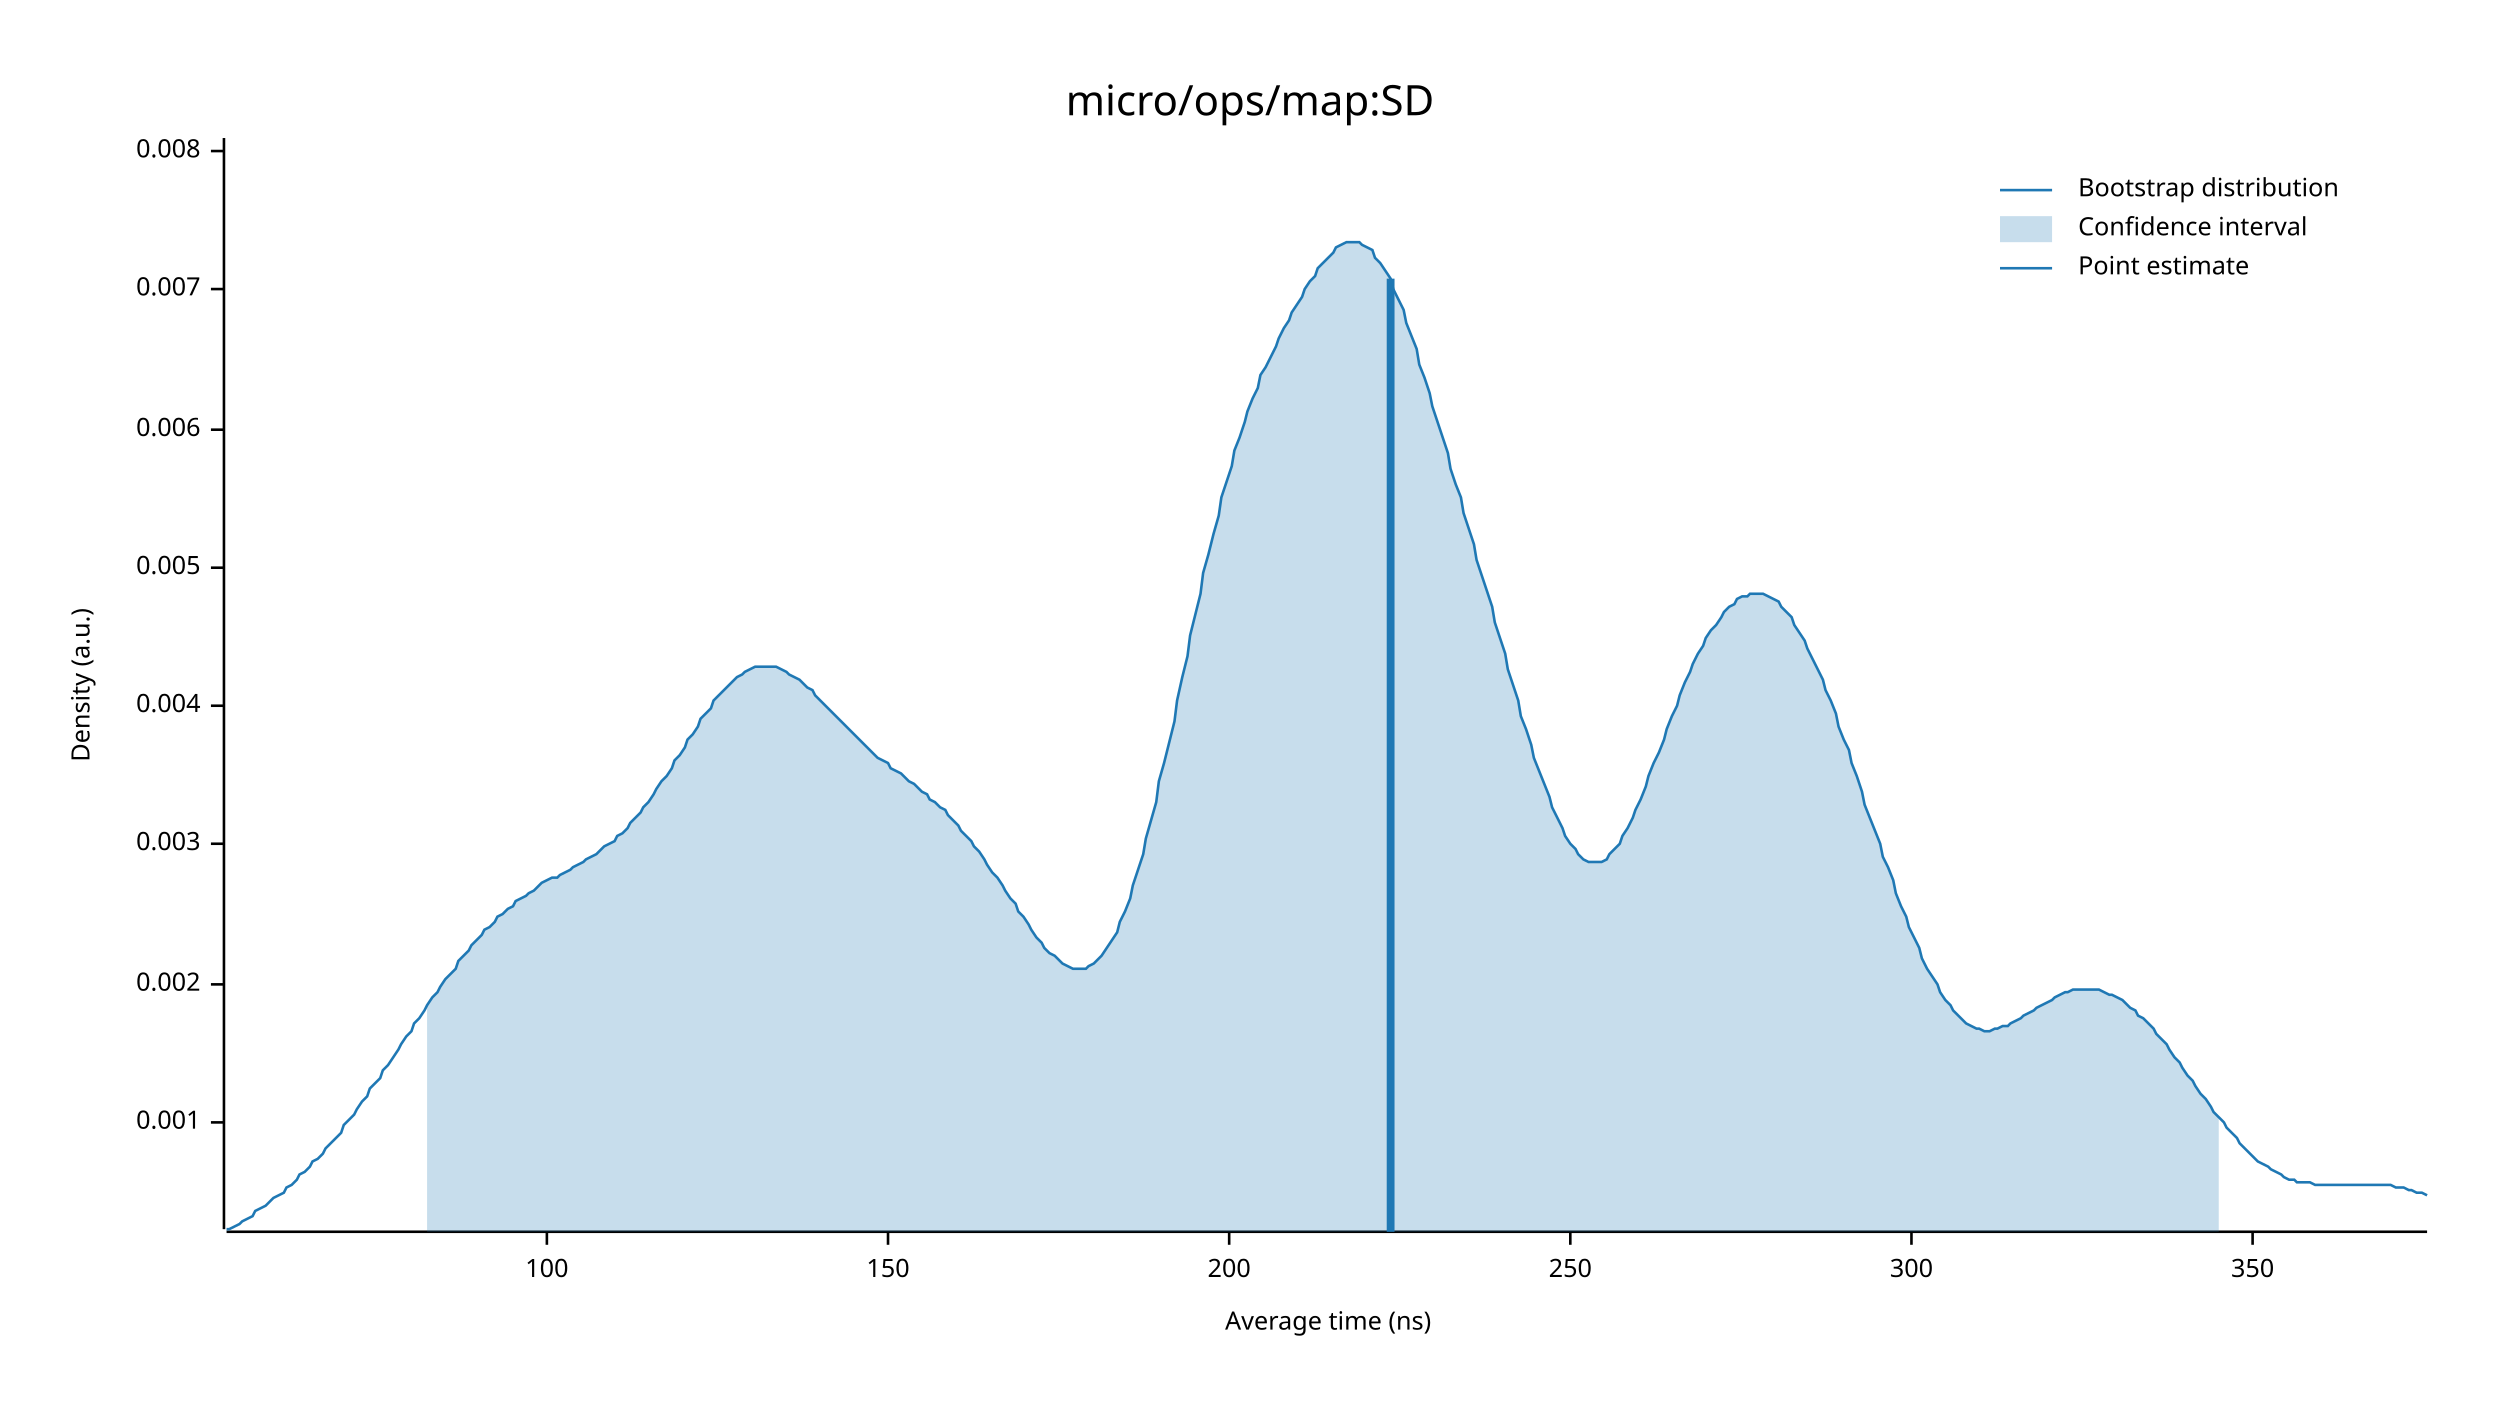
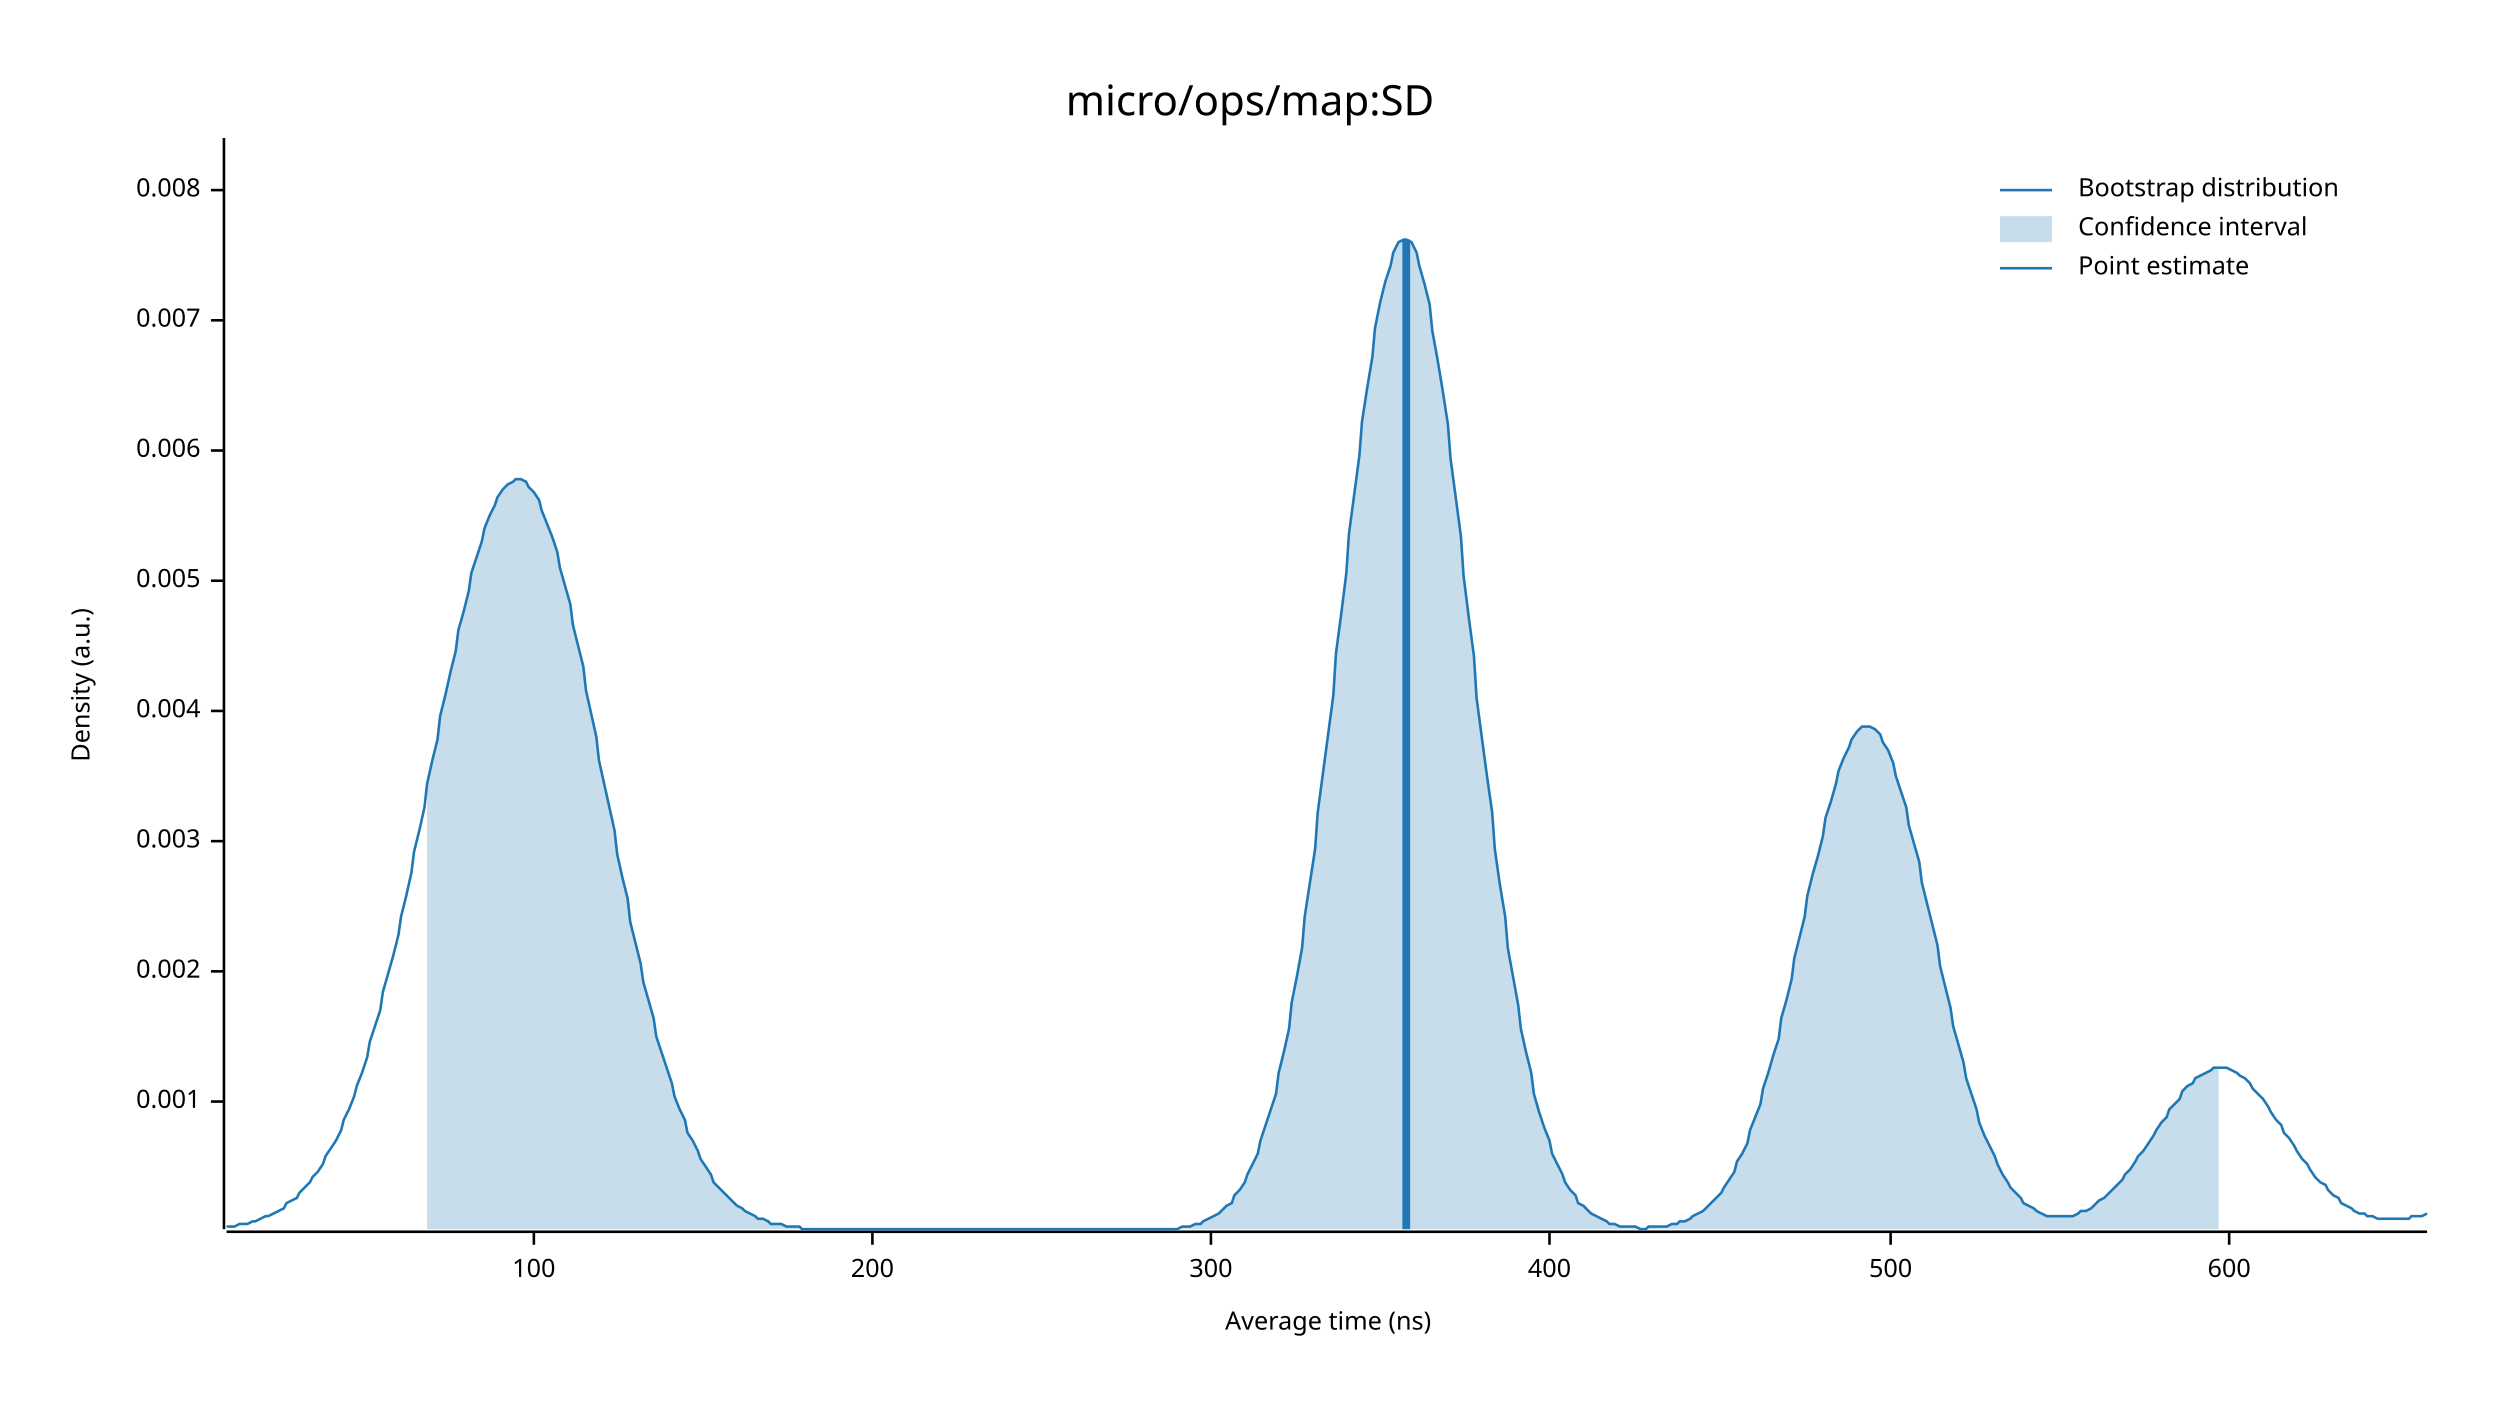
<svg xmlns="http://www.w3.org/2000/svg" width="960" height="540" viewBox="0 0 960 540">
  <text x="480" y="32" dy="0.76em" text-anchor="middle" font-family="sans-serif" font-size="16.129" opacity="1" fill="#000000">
micro/ops/map:SD
</text>
  <text x="27" y="263" dy="0.76em" text-anchor="middle" font-family="sans-serif" font-size="9.677" opacity="1" fill="#000000" transform="rotate(270, 27, 263)">
Density (a.u.)
</text>
  <text x="510" y="513" dy="-0.5ex" text-anchor="middle" font-family="sans-serif" font-size="9.677" opacity="1" fill="#000000">
Average time (ns)
</text>
  <polyline fill="none" opacity="1" stroke="#000000" stroke-width="1" points="86,53 86,472 " />
-   <text x="77" y="431" dy="0.5ex" text-anchor="end" font-family="sans-serif" font-size="9.677" opacity="1" fill="#000000">
+   <text x="77" y="423" dy="0.5ex" text-anchor="end" font-family="sans-serif" font-size="9.677" opacity="1" fill="#000000">
0.001
</text>
-   <polyline fill="none" opacity="1" stroke="#000000" stroke-width="1" points="81,431 86,431 " />
-   <text x="77" y="378" dy="0.5ex" text-anchor="end" font-family="sans-serif" font-size="9.677" opacity="1" fill="#000000">
+   <polyline fill="none" opacity="1" stroke="#000000" stroke-width="1" points="81,423 86,423 " />
+   <text x="77" y="373" dy="0.5ex" text-anchor="end" font-family="sans-serif" font-size="9.677" opacity="1" fill="#000000">
0.002
</text>
-   <polyline fill="none" opacity="1" stroke="#000000" stroke-width="1" points="81,378 86,378 " />
-   <text x="77" y="324" dy="0.5ex" text-anchor="end" font-family="sans-serif" font-size="9.677" opacity="1" fill="#000000">
+   <polyline fill="none" opacity="1" stroke="#000000" stroke-width="1" points="81,373 86,373 " />
+   <text x="77" y="323" dy="0.5ex" text-anchor="end" font-family="sans-serif" font-size="9.677" opacity="1" fill="#000000">
0.003
</text>
-   <polyline fill="none" opacity="1" stroke="#000000" stroke-width="1" points="81,324 86,324 " />
-   <text x="77" y="271" dy="0.5ex" text-anchor="end" font-family="sans-serif" font-size="9.677" opacity="1" fill="#000000">
+   <polyline fill="none" opacity="1" stroke="#000000" stroke-width="1" points="81,323 86,323 " />
+   <text x="77" y="273" dy="0.5ex" text-anchor="end" font-family="sans-serif" font-size="9.677" opacity="1" fill="#000000">
0.004
</text>
-   <polyline fill="none" opacity="1" stroke="#000000" stroke-width="1" points="81,271 86,271 " />
-   <text x="77" y="218" dy="0.5ex" text-anchor="end" font-family="sans-serif" font-size="9.677" opacity="1" fill="#000000">
+   <polyline fill="none" opacity="1" stroke="#000000" stroke-width="1" points="81,273 86,273 " />
+   <text x="77" y="223" dy="0.5ex" text-anchor="end" font-family="sans-serif" font-size="9.677" opacity="1" fill="#000000">
0.005
</text>
-   <polyline fill="none" opacity="1" stroke="#000000" stroke-width="1" points="81,218 86,218 " />
-   <text x="77" y="165" dy="0.5ex" text-anchor="end" font-family="sans-serif" font-size="9.677" opacity="1" fill="#000000">
+   <polyline fill="none" opacity="1" stroke="#000000" stroke-width="1" points="81,223 86,223 " />
+   <text x="77" y="173" dy="0.5ex" text-anchor="end" font-family="sans-serif" font-size="9.677" opacity="1" fill="#000000">
0.006
</text>
-   <polyline fill="none" opacity="1" stroke="#000000" stroke-width="1" points="81,165 86,165 " />
-   <text x="77" y="111" dy="0.5ex" text-anchor="end" font-family="sans-serif" font-size="9.677" opacity="1" fill="#000000">
+   <polyline fill="none" opacity="1" stroke="#000000" stroke-width="1" points="81,173 86,173 " />
+   <text x="77" y="123" dy="0.5ex" text-anchor="end" font-family="sans-serif" font-size="9.677" opacity="1" fill="#000000">
0.007
</text>
-   <polyline fill="none" opacity="1" stroke="#000000" stroke-width="1" points="81,111 86,111 " />
-   <text x="77" y="58" dy="0.5ex" text-anchor="end" font-family="sans-serif" font-size="9.677" opacity="1" fill="#000000">
+   <polyline fill="none" opacity="1" stroke="#000000" stroke-width="1" points="81,123 86,123 " />
+   <text x="77" y="73" dy="0.5ex" text-anchor="end" font-family="sans-serif" font-size="9.677" opacity="1" fill="#000000">
0.008
</text>
-   <polyline fill="none" opacity="1" stroke="#000000" stroke-width="1" points="81,58 86,58 " />
+   <polyline fill="none" opacity="1" stroke="#000000" stroke-width="1" points="81,73 86,73 " />
  <polyline fill="none" opacity="1" stroke="#000000" stroke-width="1" points="87,473 932,473 " />
-   <text x="210" y="483" dy="0.76em" text-anchor="middle" font-family="sans-serif" font-size="9.677" opacity="1" fill="#000000">
+   <text x="205" y="483" dy="0.76em" text-anchor="middle" font-family="sans-serif" font-size="9.677" opacity="1" fill="#000000">
100
</text>
-   <polyline fill="none" opacity="1" stroke="#000000" stroke-width="1" points="210,473 210,478 " />
-   <text x="341" y="483" dy="0.76em" text-anchor="middle" font-family="sans-serif" font-size="9.677" opacity="1" fill="#000000">
- 150
- </text>
-   <polyline fill="none" opacity="1" stroke="#000000" stroke-width="1" points="341,473 341,478 " />
-   <text x="472" y="483" dy="0.76em" text-anchor="middle" font-family="sans-serif" font-size="9.677" opacity="1" fill="#000000">
+   <polyline fill="none" opacity="1" stroke="#000000" stroke-width="1" points="205,473 205,478 " />
+   <text x="335" y="483" dy="0.76em" text-anchor="middle" font-family="sans-serif" font-size="9.677" opacity="1" fill="#000000">
200
</text>
-   <polyline fill="none" opacity="1" stroke="#000000" stroke-width="1" points="472,473 472,478 " />
-   <text x="603" y="483" dy="0.76em" text-anchor="middle" font-family="sans-serif" font-size="9.677" opacity="1" fill="#000000">
- 250
- </text>
-   <polyline fill="none" opacity="1" stroke="#000000" stroke-width="1" points="603,473 603,478 " />
-   <text x="734" y="483" dy="0.76em" text-anchor="middle" font-family="sans-serif" font-size="9.677" opacity="1" fill="#000000">
+   <polyline fill="none" opacity="1" stroke="#000000" stroke-width="1" points="335,473 335,478 " />
+   <text x="465" y="483" dy="0.76em" text-anchor="middle" font-family="sans-serif" font-size="9.677" opacity="1" fill="#000000">
300
</text>
-   <polyline fill="none" opacity="1" stroke="#000000" stroke-width="1" points="734,473 734,478 " />
-   <text x="865" y="483" dy="0.76em" text-anchor="middle" font-family="sans-serif" font-size="9.677" opacity="1" fill="#000000">
- 350
+   <polyline fill="none" opacity="1" stroke="#000000" stroke-width="1" points="465,473 465,478 " />
+   <text x="595" y="483" dy="0.76em" text-anchor="middle" font-family="sans-serif" font-size="9.677" opacity="1" fill="#000000">
+ 400
</text>
-   <polyline fill="none" opacity="1" stroke="#000000" stroke-width="1" points="865,473 865,478 " />
-   <polyline fill="none" opacity="1" stroke="#1F78B4" stroke-width="1" points="87,472 88,472 90,471 92,470 93,469 95,468 97,467 98,465 100,464 102,463 103,462 105,460 107,459 109,458 110,456 112,455 114,453 115,451 117,450 119,448 120,446 122,445 124,443 125,441 127,439 129,437 131,435 132,432 134,430 136,428 137,426 139,423 141,421 142,418 144,416 146,414 147,411 149,409 151,406 153,403 154,401 156,398 158,396 159,393 161,391 163,388 164,386 166,383 168,381 169,379 171,376 173,374 175,372 176,369 178,367 180,365 181,363 183,361 185,359 186,357 188,356 190,354 191,352 193,351 195,349 197,348 198,346 200,345 202,344 203,343 205,342 207,340 208,339 210,338 212,337 214,337 215,336 217,335 219,334 220,333 222,332 224,331 225,330 227,329 229,328 230,327 232,325 234,324 236,323 237,321 239,320 241,318 242,316 244,314 246,312 247,310 249,308 251,305 252,303 254,300 256,298 258,295 259,292 261,290 263,287 264,284 266,282 268,279 269,276 271,274 273,272 274,269 276,267 278,265 280,263 281,262 283,260 285,259 286,258 288,257 290,256 291,256 293,256 295,256 296,256 298,256 300,257 302,258 303,259 305,260 307,261 308,262 310,264 312,265 313,267 315,269 317,271 318,272 320,274 322,276 324,278 325,279 327,281 329,283 330,284 332,286 334,288 335,289 337,291 339,292 341,293 342,295 344,296 346,297 347,298 349,300 351,301 352,302 354,304 356,305 357,307 359,308 361,310 363,311 364,313 366,315 368,317 369,319 371,321 373,323 374,325 376,327 378,330 379,332 381,335 383,337 385,340 386,342 388,345 390,347 391,350 393,352 395,355 396,357 398,360 400,362 401,364 403,366 405,367 407,369 408,370 410,371 412,372 413,372 415,372 417,372 418,371 420,370 422,368 423,367 425,364 427,361 429,358 430,354 432,350 434,345 435,340 437,334 439,328 440,322 442,315 444,308 445,300 447,293 449,285 451,277 452,269 454,260 456,252 457,244 459,236 461,228 462,220 464,213 466,205 468,198 469,191 471,185 473,179 474,173 476,168 478,162 479,158 481,153 483,149 484,144 486,141 488,137 490,133 491,130 493,126 495,123 496,120 498,117 500,114 501,111 503,108 505,106 506,103 508,101 510,99 512,97 513,95 515,94 517,93 518,93 520,93 522,93 523,94 525,95 527,96 528,99 530,101 532,104 534,107 535,111 537,115 539,119 540,124 542,129 544,134 545,140 547,145 549,151 550,156 552,162 554,168 556,174 557,180 559,186 561,191 562,197 564,203 566,209 567,215 569,221 571,227 573,233 574,239 576,245 578,251 579,257 581,263 583,269 584,275 586,280 588,286 589,291 591,296 593,301 595,306 596,310 598,314 600,318 601,321 603,324 605,326 606,328 608,330 610,331 611,331 613,331 615,331 617,330 618,328 620,326 622,324 623,321 625,318 627,314 628,311 630,307 632,302 633,298 635,293 637,289 639,284 640,280 642,275 644,271 645,267 647,262 649,258 650,255 652,251 654,248 655,245 657,242 659,240 661,237 662,235 664,233 666,232 667,230 669,229 671,229 672,228 674,228 676,228 677,228 679,229 681,230 683,231 684,233 686,235 688,237 689,240 691,243 693,246 694,249 696,253 698,257 700,261 701,265 703,269 705,274 706,279 708,284 710,288 711,293 713,298 715,304 716,309 718,314 720,319 722,324 723,329 725,333 727,338 728,343 730,348 732,352 733,356 735,360 737,364 738,368 740,372 742,375 744,378 745,381 747,384 749,386 750,388 752,390 754,392 755,393 757,394 759,395 760,395 762,396 764,396 766,395 767,395 769,394 771,394 772,393 774,392 776,391 777,390 779,389 781,388 782,387 784,386 786,385 788,384 789,383 791,382 793,381 794,381 796,380 798,380 799,380 801,380 803,380 804,380 806,380 808,381 810,382 811,382 813,383 815,384 816,385 818,387 820,388 821,390 823,391 825,393 827,395 828,397 830,399 832,401 833,403 835,406 837,408 838,410 840,413 842,415 843,417 845,420 847,422 849,425 850,427 852,429 854,431 855,433 857,435 859,437 860,439 862,441 864,443 865,444 867,446 869,447 871,448 872,449 874,450 876,451 877,452 879,453 881,453 882,454 884,454 886,454 887,454 889,455 891,455 893,455 894,455 896,455 898,455 899,455 901,455 903,455 904,455 906,455 908,455 909,455 911,455 913,455 915,455 916,455 918,455 920,456 921,456 923,456 925,457 926,457 928,458 930,458 932,459 " />
-   <polygon opacity="0.25" fill="#1F78B4" points="164,386 166,383 168,381 169,379 171,376 173,374 175,372 176,369 178,367 180,365 181,363 183,361 185,359 186,357 188,356 190,354 191,352 193,351 195,349 197,348 198,346 200,345 202,344 203,343 205,342 207,340 208,339 210,338 212,337 214,337 215,336 217,335 219,334 220,333 222,332 224,331 225,330 227,329 229,328 230,327 232,325 234,324 236,323 237,321 239,320 241,318 242,316 244,314 246,312 247,310 249,308 251,305 252,303 254,300 256,298 258,295 259,292 261,290 263,287 264,284 266,282 268,279 269,276 271,274 273,272 274,269 276,267 278,265 280,263 281,262 283,260 285,259 286,258 288,257 290,256 291,256 293,256 295,256 296,256 298,256 300,257 302,258 303,259 305,260 307,261 308,262 310,264 312,265 313,267 315,269 317,271 318,272 320,274 322,276 324,278 325,279 327,281 329,283 330,284 332,286 334,288 335,289 337,291 339,292 341,293 342,295 344,296 346,297 347,298 349,300 351,301 352,302 354,304 356,305 357,307 359,308 361,310 363,311 364,313 366,315 368,317 369,319 371,321 373,323 374,325 376,327 378,330 379,332 381,335 383,337 385,340 386,342 388,345 390,347 391,350 393,352 395,355 396,357 398,360 400,362 401,364 403,366 405,367 407,369 408,370 410,371 412,372 413,372 415,372 417,372 418,371 420,370 422,368 423,367 425,364 427,361 429,358 430,354 432,350 434,345 435,340 437,334 439,328 440,322 442,315 444,308 445,300 447,293 449,285 451,277 452,269 454,260 456,252 457,244 459,236 461,228 462,220 464,213 466,205 468,198 469,191 471,185 473,179 474,173 476,168 478,162 479,158 481,153 483,149 484,144 486,141 488,137 490,133 491,130 493,126 495,123 496,120 498,117 500,114 501,111 503,108 505,106 506,103 508,101 510,99 512,97 513,95 515,94 517,93 518,93 520,93 522,93 523,94 525,95 527,96 528,99 530,101 532,104 534,107 535,111 537,115 539,119 540,124 542,129 544,134 545,140 547,145 549,151 550,156 552,162 554,168 556,174 557,180 559,186 561,191 562,197 564,203 566,209 567,215 569,221 571,227 573,233 574,239 576,245 578,251 579,257 581,263 583,269 584,275 586,280 588,286 589,291 591,296 593,301 595,306 596,310 598,314 600,318 601,321 603,324 605,326 606,328 608,330 610,331 611,331 613,331 615,331 617,330 618,328 620,326 622,324 623,321 625,318 627,314 628,311 630,307 632,302 633,298 635,293 637,289 639,284 640,280 642,275 644,271 645,267 647,262 649,258 650,255 652,251 654,248 655,245 657,242 659,240 661,237 662,235 664,233 666,232 667,230 669,229 671,229 672,228 674,228 676,228 677,228 679,229 681,230 683,231 684,233 686,235 688,237 689,240 691,243 693,246 694,249 696,253 698,257 700,261 701,265 703,269 705,274 706,279 708,284 710,288 711,293 713,298 715,304 716,309 718,314 720,319 722,324 723,329 725,333 727,338 728,343 730,348 732,352 733,356 735,360 737,364 738,368 740,372 742,375 744,378 745,381 747,384 749,386 750,388 752,390 754,392 755,393 757,394 759,395 760,395 762,396 764,396 766,395 767,395 769,394 771,394 772,393 774,392 776,391 777,390 779,389 781,388 782,387 784,386 786,385 788,384 789,383 791,382 793,381 794,381 796,380 798,380 799,380 801,380 803,380 804,380 806,380 808,381 810,382 811,382 813,383 815,384 816,385 818,387 820,388 821,390 823,391 825,393 827,395 828,397 830,399 832,401 833,403 835,406 837,408 838,410 840,413 842,415 843,417 845,420 847,422 849,425 850,427 852,429 852,473 164,473 " />
-   <polyline fill="none" opacity="1" stroke="#1F78B4" stroke-width="3" points="534,473 534,107 " />
+   <polyline fill="none" opacity="1" stroke="#000000" stroke-width="1" points="595,473 595,478 " />
+   <text x="726" y="483" dy="0.76em" text-anchor="middle" font-family="sans-serif" font-size="9.677" opacity="1" fill="#000000">
+ 500
+ </text>
+   <polyline fill="none" opacity="1" stroke="#000000" stroke-width="1" points="726,473 726,478 " />
+   <text x="856" y="483" dy="0.76em" text-anchor="middle" font-family="sans-serif" font-size="9.677" opacity="1" fill="#000000">
+ 600
+ </text>
+   <polyline fill="none" opacity="1" stroke="#000000" stroke-width="1" points="856,473 856,478 " />
+   <polyline fill="none" opacity="1" stroke="#1F78B4" stroke-width="1" points="87,471 88,471 90,471 92,470 93,470 95,470 97,469 98,469 100,468 102,467 103,467 105,466 107,465 109,464 110,462 112,461 114,460 115,458 117,456 119,454 120,452 122,450 124,447 125,444 127,441 129,438 131,434 132,430 134,426 136,421 137,417 139,412 141,406 142,400 144,394 146,388 147,381 149,374 151,367 153,359 154,352 156,344 158,335 159,327 161,319 163,310 164,301 166,292 168,284 169,275 171,267 173,258 175,250 176,242 178,235 180,227 181,220 183,214 185,208 186,203 188,198 190,194 191,191 193,188 195,186 197,185 198,184 200,184 202,185 203,187 205,189 207,192 208,196 210,201 212,206 214,212 215,218 217,225 219,232 220,240 222,248 224,256 225,265 227,274 229,283 230,292 232,301 234,310 236,319 237,328 239,337 241,345 242,354 244,362 246,370 247,377 249,384 251,391 252,398 254,404 256,410 258,416 259,421 261,426 263,430 264,435 266,438 268,442 269,445 271,448 273,451 274,454 276,456 278,458 280,460 281,461 283,463 285,464 286,465 288,466 290,467 291,468 293,468 295,469 296,470 298,470 300,470 302,471 303,471 305,471 307,471 308,472 310,472 312,472 313,472 315,472 317,472 318,472 320,472 322,472 324,472 325,472 327,472 329,472 330,472 332,472 334,472 335,472 337,472 339,472 341,472 342,472 344,472 346,472 347,472 349,472 351,472 352,472 354,472 356,472 357,472 359,472 361,472 363,472 364,472 366,472 368,472 369,472 371,472 373,472 374,472 376,472 378,472 379,472 381,472 383,472 385,472 386,472 388,472 390,472 391,472 393,472 395,472 396,472 398,472 400,472 401,472 403,472 405,472 407,472 408,472 410,472 412,472 413,472 415,472 417,472 418,472 420,472 422,472 423,472 425,472 427,472 429,472 430,472 432,472 434,472 435,472 437,472 439,472 440,472 442,472 444,472 445,472 447,472 449,472 451,472 452,472 454,471 456,471 457,471 459,470 461,470 462,469 464,468 466,467 468,466 469,465 471,463 473,462 474,459 476,457 478,454 479,451 481,447 483,443 484,438 486,432 488,426 490,420 491,412 493,404 495,395 496,385 498,375 500,364 501,352 503,339 505,326 506,312 508,297 510,282 512,267 513,251 515,236 517,220 518,205 520,190 522,175 523,162 525,149 527,137 528,126 530,116 532,108 534,102 535,97 537,93 539,92 540,92 542,93 544,97 545,102 547,109 549,117 550,127 552,138 554,150 556,163 557,176 559,191 561,206 562,221 564,237 566,252 567,268 569,283 571,298 573,312 574,326 576,340 578,352 579,364 581,375 583,386 584,395 586,404 588,412 589,420 591,427 593,433 595,438 596,443 598,447 600,451 601,454 603,457 605,459 606,462 608,463 610,465 611,466 613,467 615,468 617,469 618,470 620,470 622,471 623,471 625,471 627,471 628,471 630,472 632,472 633,471 635,471 637,471 639,471 640,471 642,470 644,470 645,469 647,469 649,468 650,467 652,466 654,465 655,464 657,462 659,460 661,458 662,456 664,453 666,450 667,446 669,443 671,439 672,434 674,429 676,424 677,418 679,412 681,405 683,399 684,391 686,384 688,376 689,368 691,360 693,352 694,344 696,336 698,329 700,321 701,314 703,308 705,301 706,296 708,291 710,287 711,284 713,281 715,279 716,279 718,279 720,280 722,282 723,285 725,288 727,293 728,298 730,304 732,310 733,317 735,324 737,331 738,339 740,347 742,355 744,363 745,371 747,379 749,387 750,394 752,401 754,408 755,414 757,420 759,426 760,431 762,436 764,440 766,444 767,447 769,451 771,454 772,456 774,458 776,460 777,462 779,463 781,464 782,465 784,466 786,467 788,467 789,467 791,467 793,467 794,467 796,467 798,466 799,465 801,465 803,464 804,463 806,461 808,460 810,458 811,457 813,455 815,453 816,451 818,449 820,446 821,444 823,442 825,439 827,436 828,434 830,431 832,429 833,426 835,424 837,422 838,419 840,417 842,416 843,414 845,413 847,412 849,411 850,410 852,410 854,410 855,410 857,411 859,412 860,413 862,414 864,416 865,418 867,420 869,422 871,425 872,427 874,430 876,432 877,435 879,437 881,440 882,442 884,445 886,447 887,449 889,452 891,454 893,455 894,457 896,459 898,460 899,462 901,463 903,464 904,465 906,466 908,466 909,467 911,467 913,468 915,468 916,468 918,468 920,468 921,468 923,468 925,468 926,467 928,467 930,467 932,466 " />
+   <polygon opacity="0.25" fill="#1F78B4" points="164,301 166,292 168,284 169,275 171,267 173,258 175,250 176,242 178,235 180,227 181,220 183,214 185,208 186,203 188,198 190,194 191,191 193,188 195,186 197,185 198,184 200,184 202,185 203,187 205,189 207,192 208,196 210,201 212,206 214,212 215,218 217,225 219,232 220,240 222,248 224,256 225,265 227,274 229,283 230,292 232,301 234,310 236,319 237,328 239,337 241,345 242,354 244,362 246,370 247,377 249,384 251,391 252,398 254,404 256,410 258,416 259,421 261,426 263,430 264,435 266,438 268,442 269,445 271,448 273,451 274,454 276,456 278,458 280,460 281,461 283,463 285,464 286,465 288,466 290,467 291,468 293,468 295,469 296,470 298,470 300,470 302,471 303,471 305,471 307,471 308,472 310,472 312,472 313,472 315,472 317,472 318,472 320,472 322,472 324,472 325,472 327,472 329,472 330,472 332,472 334,472 335,472 337,472 339,472 341,472 342,472 344,472 346,472 347,472 349,472 351,472 352,472 354,472 356,472 357,472 359,472 361,472 363,472 364,472 366,472 368,472 369,472 371,472 373,472 374,472 376,472 378,472 379,472 381,472 383,472 385,472 386,472 388,472 390,472 391,472 393,472 395,472 396,472 398,472 400,472 401,472 403,472 405,472 407,472 408,472 410,472 412,472 413,472 415,472 417,472 418,472 420,472 422,472 423,472 425,472 427,472 429,472 430,472 432,472 434,472 435,472 437,472 439,472 440,472 442,472 444,472 445,472 447,472 449,472 451,472 452,472 454,471 456,471 457,471 459,470 461,470 462,469 464,468 466,467 468,466 469,465 471,463 473,462 474,459 476,457 478,454 479,451 481,447 483,443 484,438 486,432 488,426 490,420 491,412 493,404 495,395 496,385 498,375 500,364 501,352 503,339 505,326 506,312 508,297 510,282 512,267 513,251 515,236 517,220 518,205 520,190 522,175 523,162 525,149 527,137 528,126 530,116 532,108 534,102 535,97 537,93 539,92 540,92 542,93 544,97 545,102 547,109 549,117 550,127 552,138 554,150 556,163 557,176 559,191 561,206 562,221 564,237 566,252 567,268 569,283 571,298 573,312 574,326 576,340 578,352 579,364 581,375 583,386 584,395 586,404 588,412 589,420 591,427 593,433 595,438 596,443 598,447 600,451 601,454 603,457 605,459 606,462 608,463 610,465 611,466 613,467 615,468 617,469 618,470 620,470 622,471 623,471 625,471 627,471 628,471 630,472 632,472 633,471 635,471 637,471 639,471 640,471 642,470 644,470 645,469 647,469 649,468 650,467 652,466 654,465 655,464 657,462 659,460 661,458 662,456 664,453 666,450 667,446 669,443 671,439 672,434 674,429 676,424 677,418 679,412 681,405 683,399 684,391 686,384 688,376 689,368 691,360 693,352 694,344 696,336 698,329 700,321 701,314 703,308 705,301 706,296 708,291 710,287 711,284 713,281 715,279 716,279 718,279 720,280 722,282 723,285 725,288 727,293 728,298 730,304 732,310 733,317 735,324 737,331 738,339 740,347 742,355 744,363 745,371 747,379 749,387 750,394 752,401 754,408 755,414 757,420 759,426 760,431 762,436 764,440 766,444 767,447 769,451 771,454 772,456 774,458 776,460 777,462 779,463 781,464 782,465 784,466 786,467 788,467 789,467 791,467 793,467 794,467 796,467 798,466 799,465 801,465 803,464 804,463 806,461 808,460 810,458 811,457 813,455 815,453 816,451 818,449 820,446 821,444 823,442 825,439 827,436 828,434 830,431 832,429 833,426 835,424 837,422 838,419 840,417 842,416 843,414 845,413 847,412 849,411 850,410 852,410 852,472 164,472 " />
+   <polyline fill="none" opacity="1" stroke="#1F78B4" stroke-width="3" points="540,472 540,92 " />
  <text x="798" y="68" dy="0.76em" text-anchor="start" font-family="sans-serif" font-size="9.677" opacity="1" fill="#000000">
Bootstrap distribution
</text>
  <text x="798" y="83" dy="0.76em" text-anchor="start" font-family="sans-serif" font-size="9.677" opacity="1" fill="#000000">
Confidence interval
</text>
  <text x="798" y="98" dy="0.76em" text-anchor="start" font-family="sans-serif" font-size="9.677" opacity="1" fill="#000000">
Point estimate
</text>
  <polyline fill="none" opacity="1" stroke="#1F78B4" stroke-width="1" points="768,73 788,73 " />
  <rect x="768" y="83" width="20" height="10" opacity="0.25" fill="#1F78B4" stroke="none" />
  <polyline fill="none" opacity="1" stroke="#1F78B4" stroke-width="1" points="768,103 788,103 " />
</svg>
